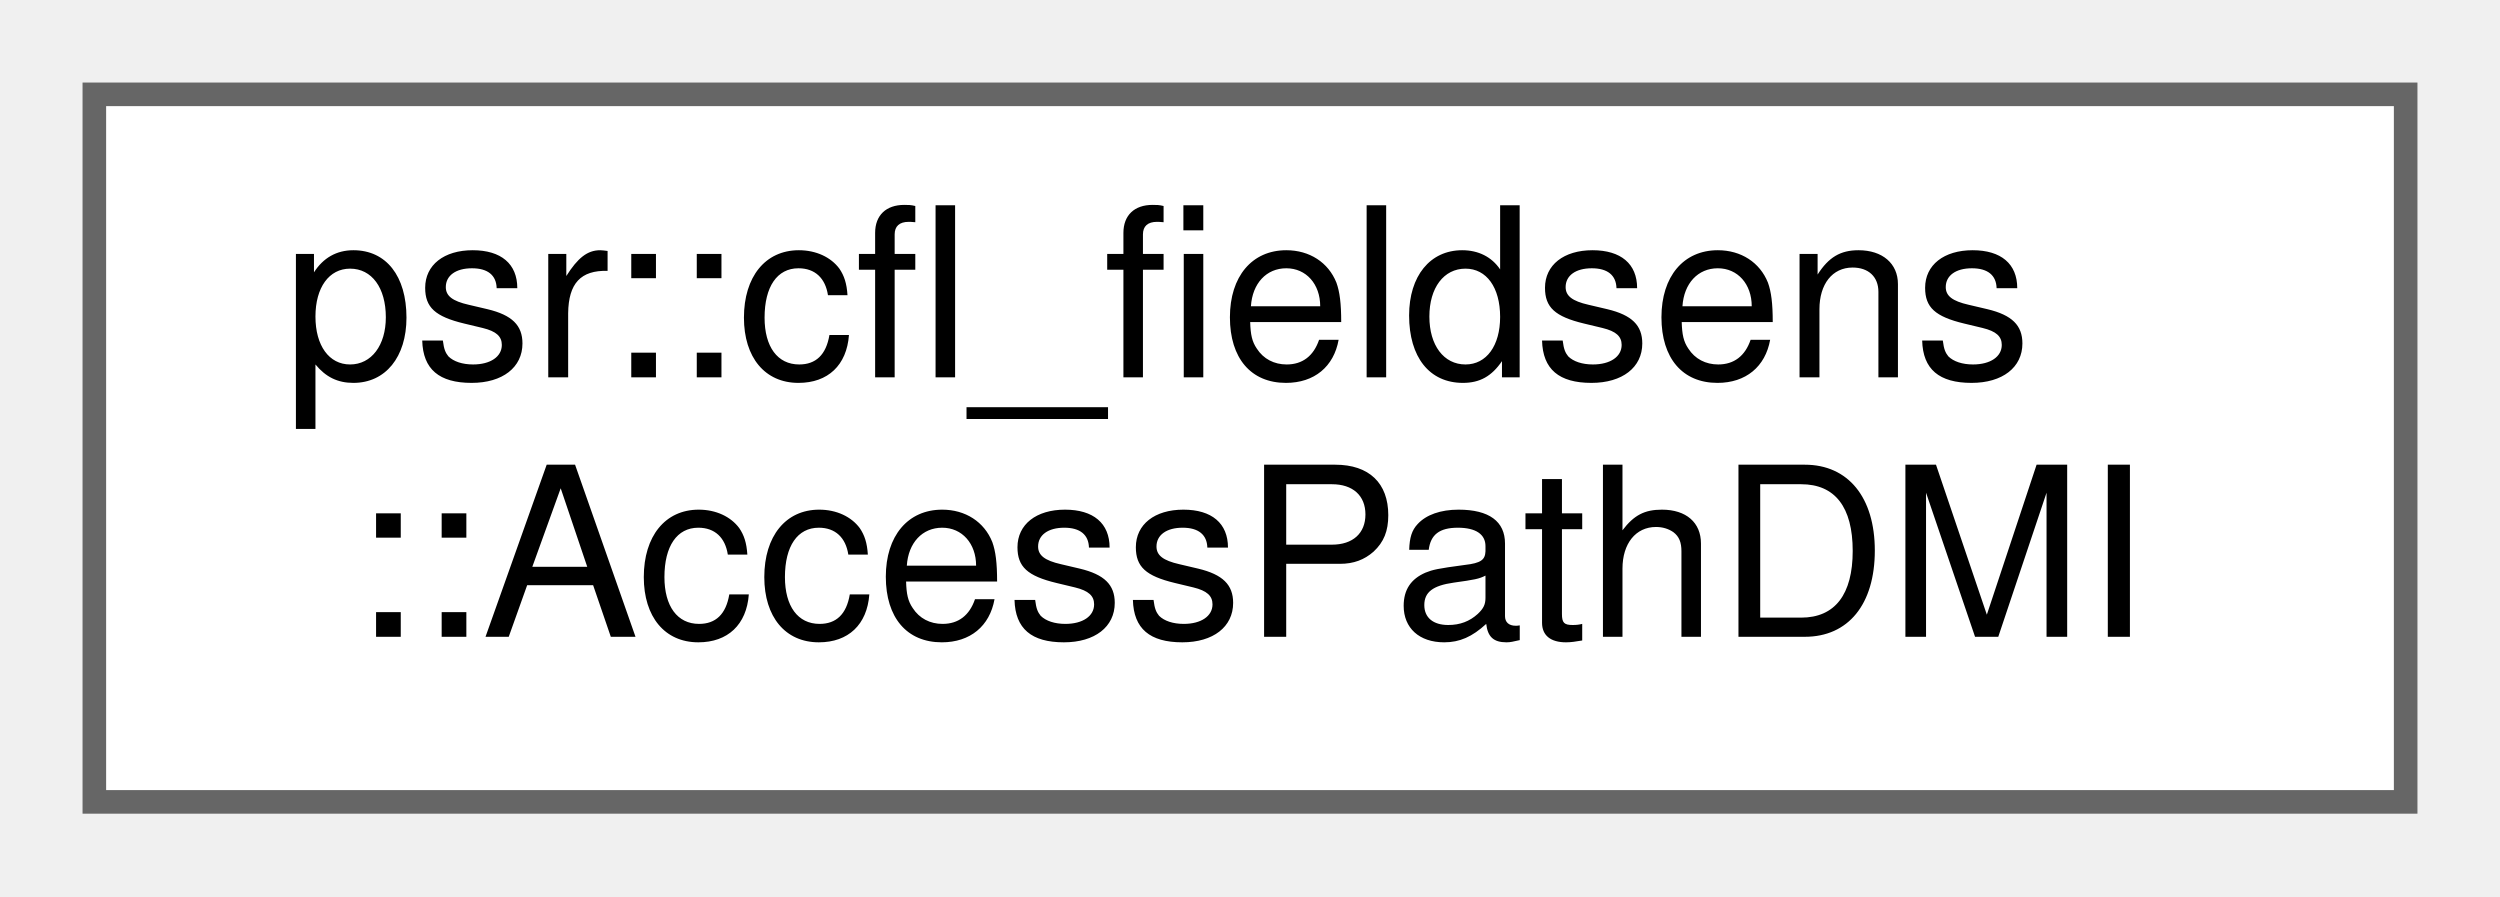
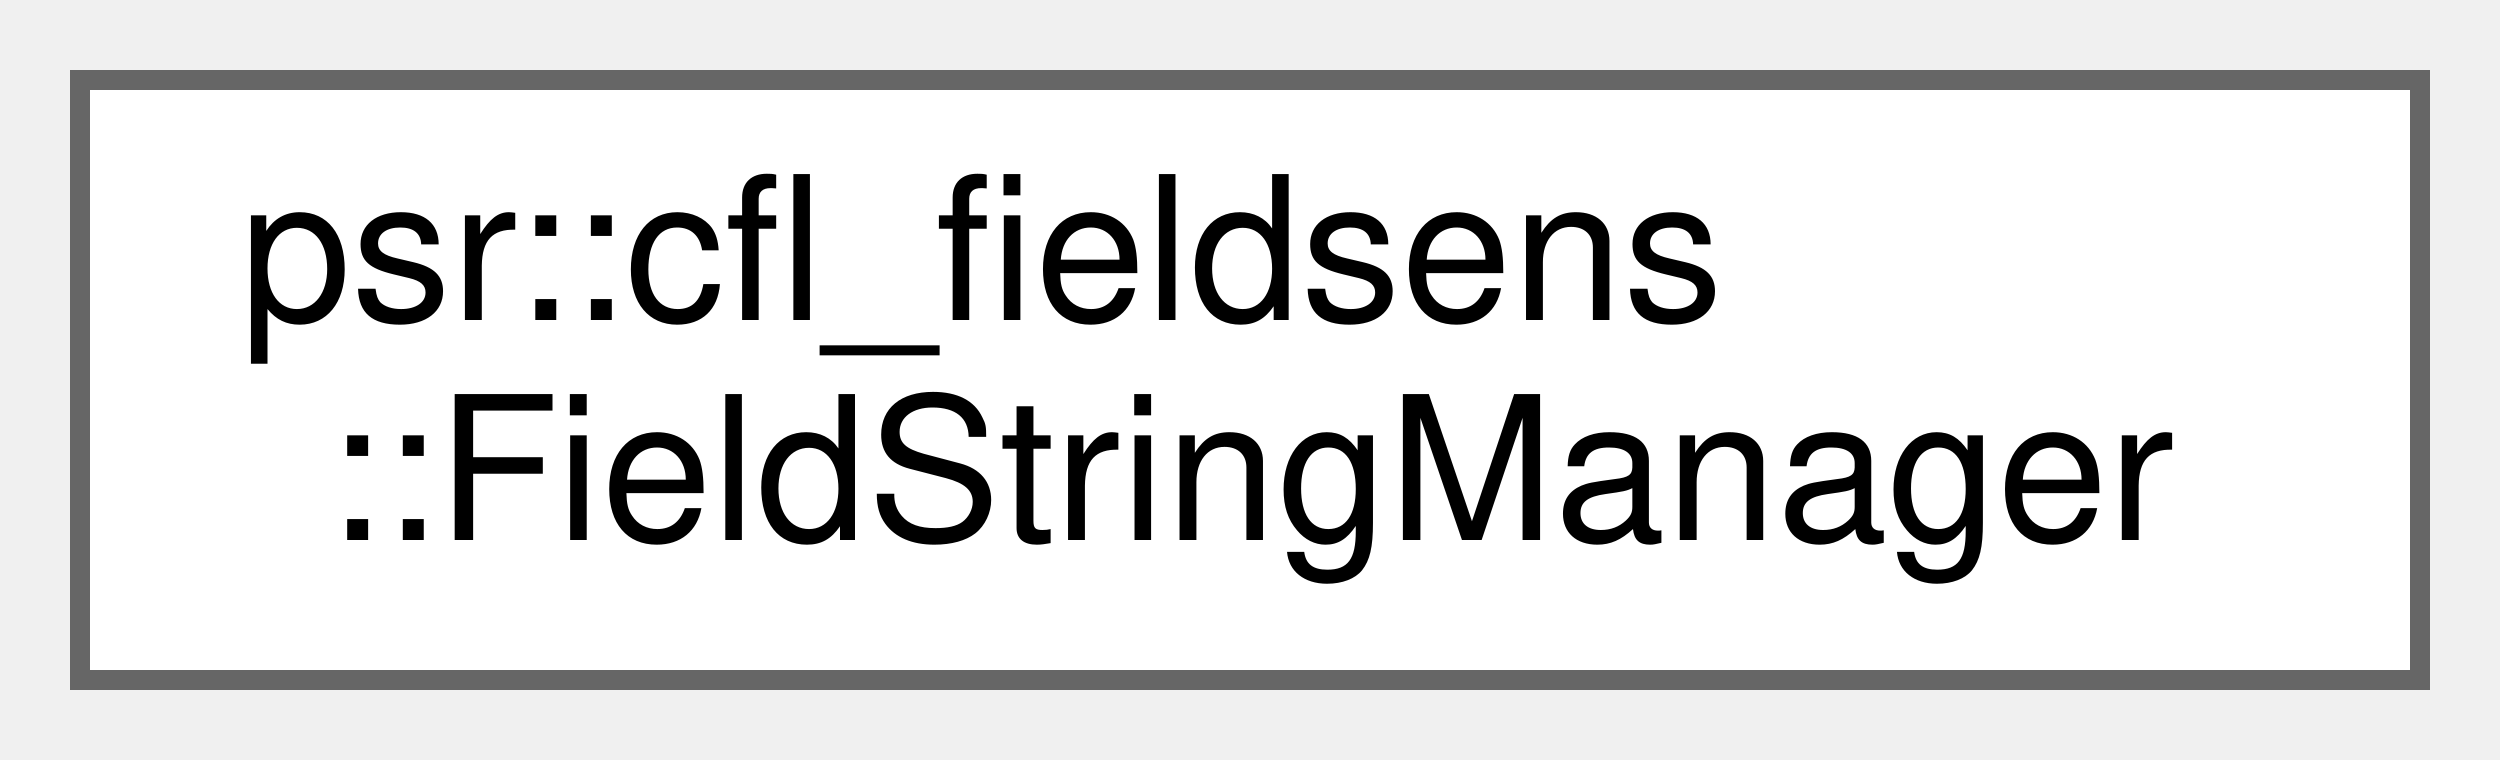
- <svg xmlns="http://www.w3.org/2000/svg" xmlns:xlink="http://www.w3.org/1999/xlink" width="106pt" height="38pt" viewBox="0.00 0.00 106.00 38.00">
+ <svg xmlns="http://www.w3.org/2000/svg" xmlns:xlink="http://www.w3.org/1999/xlink" width="125pt" height="38pt" viewBox="0.00 0.00 125.00 38.00">
  <g id="graph0" class="graph" transform="scale(1 1) rotate(0) translate(4 34)">
    <g id="Node000000" class="node">
      <g id="a_Node000000">
-         <a xlink:href="structpsr_1_1cfl__fieldsens_1_1AccessPathDMI.html" target="_top" xlink:title=" ">
-           <polygon fill="white" stroke="#666666" points="98,-30 0,-30 0,0 98,0 98,-30" />
+         <a xlink:href="classpsr_1_1cfl__fieldsens_1_1FieldStringManager.html" target="_top" xlink:title="Interns the Store- and Load field-strings.">
+           <polygon fill="white" stroke="#666666" points="117,-30 0,-30 0,0 117,0 117,-30" />
          <text text-anchor="start" x="8" y="-18" font-family="Helvetica,sans-Serif" font-size="10.00">psr::cfl_fieldsens</text>
-           <text text-anchor="middle" x="49" y="-7" font-family="Helvetica,sans-Serif" font-size="10.00">::AccessPathDMI</text>
+           <text text-anchor="middle" x="58.5" y="-7" font-family="Helvetica,sans-Serif" font-size="10.00">::FieldStringManager</text>
        </a>
      </g>
    </g>
  </g>
</svg>
